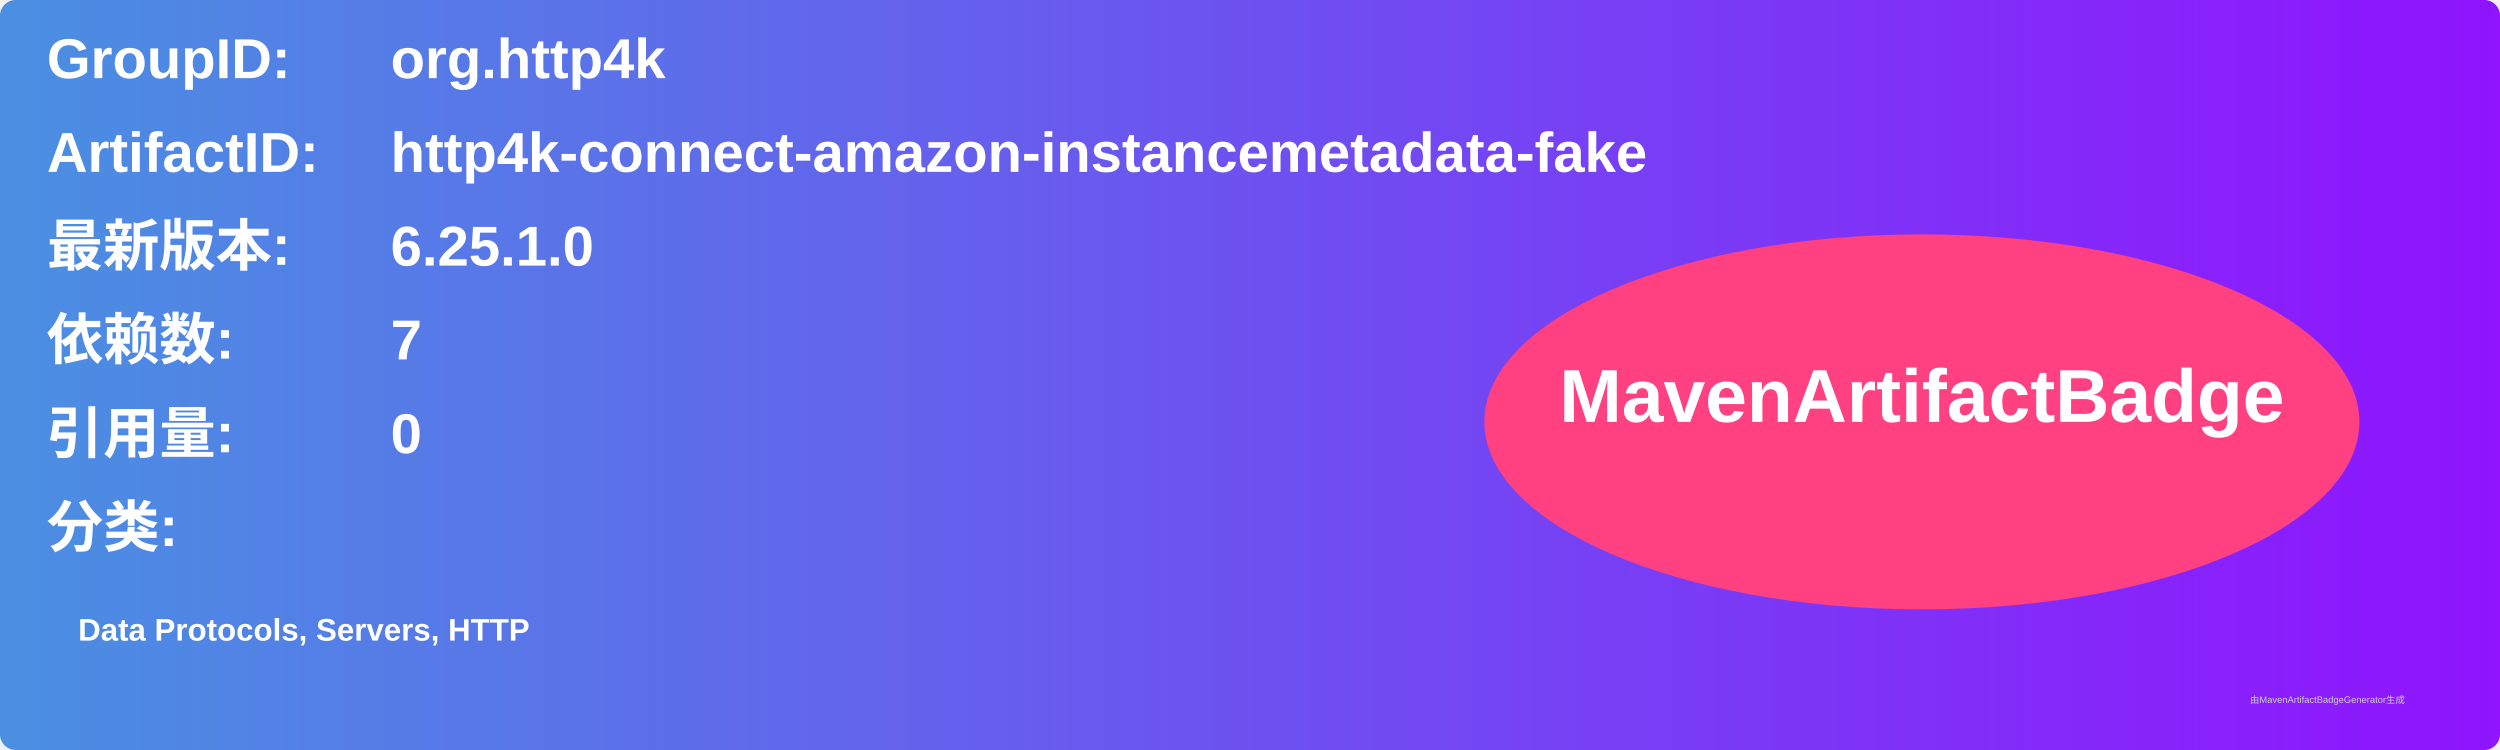
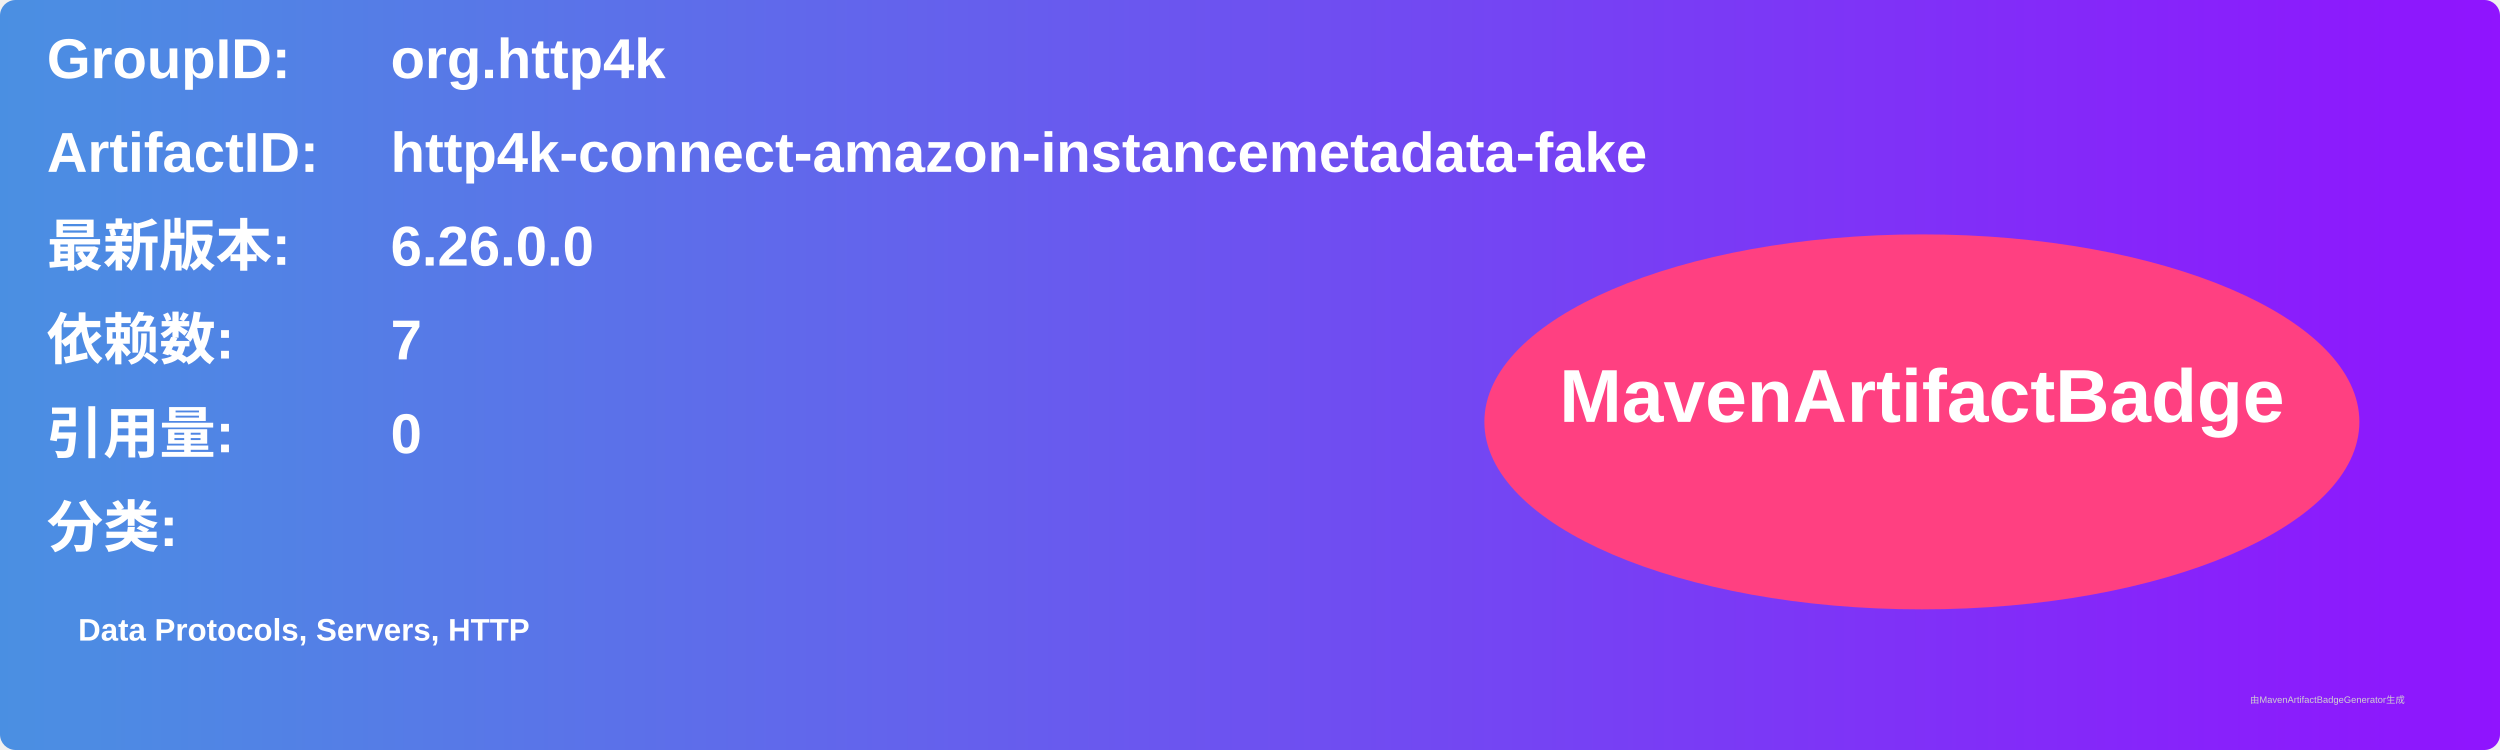
<svg xmlns="http://www.w3.org/2000/svg" width="800" height="240" viewBox="0 0 800 240">
  <linearGradient id="grad" x1="0%" y1="0%" x2="100%" y2="0%">
    <stop offset="0%" stop-color="#4a90e2" />
    <stop offset="100%" stop-color="#9013fe" />
  </linearGradient>
  <rect width="100%" height="100%" rx="5" ry="5" fill="url(#grad)" />
  <g transform="translate(15, 15)">
    <text x="0" y="10" font-family="Arial" font-size="18" fill="white" font-weight="bold" width="260">GroupID:</text>
    <text x="110" y="10" font-family="Arial" font-size="18" fill="white" font-weight="bold" width="460">org.http4k</text>
    <text x="0" y="40" font-family="Arial" font-size="18" fill="white" font-weight="bold" width="260">ArtifactID:</text>
    <text x="110" y="40" font-family="Arial" font-size="18" fill="white" font-weight="bold" width="460">http4k-connect-amazon-instancemetadata-fake</text>
    <text x="0" y="70" font-family="Arial" font-size="18" fill="white" font-weight="bold">最新版本:</text>
    <text x="110" y="70" font-family="Arial" font-size="18" fill="white" font-weight="bold">
-       <tspan font-weight="bold">6.25.1.0</tspan>
+       <tspan font-weight="bold">6.26.0.0</tspan>
    </text>
    <text x="0" y="100" font-family="Arial" font-size="18" fill="white" font-weight="bold">依赖数: </text>
    <text x="110" y="100" font-family="Arial" font-size="18" fill="white">
      <tspan font-weight="bold">7</tspan>
    </text>
    <text x="0" y="130" font-family="Arial" font-size="18" fill="white" font-weight="bold">引用量: </text>
    <text x="110" y="130" font-family="Arial" font-size="18" fill="white">
      <tspan font-weight="bold">0</tspan>
    </text>
    <text x="0" y="160" font-family="Arial" font-size="18" fill="white" font-weight="bold">分类:</text>
    <text x="10" y="190" font-family="Arial" font-size="10" fill="white">
      <tspan font-weight="bold">Data Protocols, Servers, HTTP</tspan>
    </text>
    <ellipse cx="600" cy="120" rx="140" ry="60" fill="#ff4081" />
    <text x="600" y="120" text-anchor="middle" font-family="Arial" font-size="24" fill="white" font-weight="bold">MavenArtifactBadge</text>
  </g>
  <text x="720" y="225" font-family="Arial" font-size="3" fill="#d0d0d0">由MavenArtifactBadgeGenerator生成</text>
</svg>
